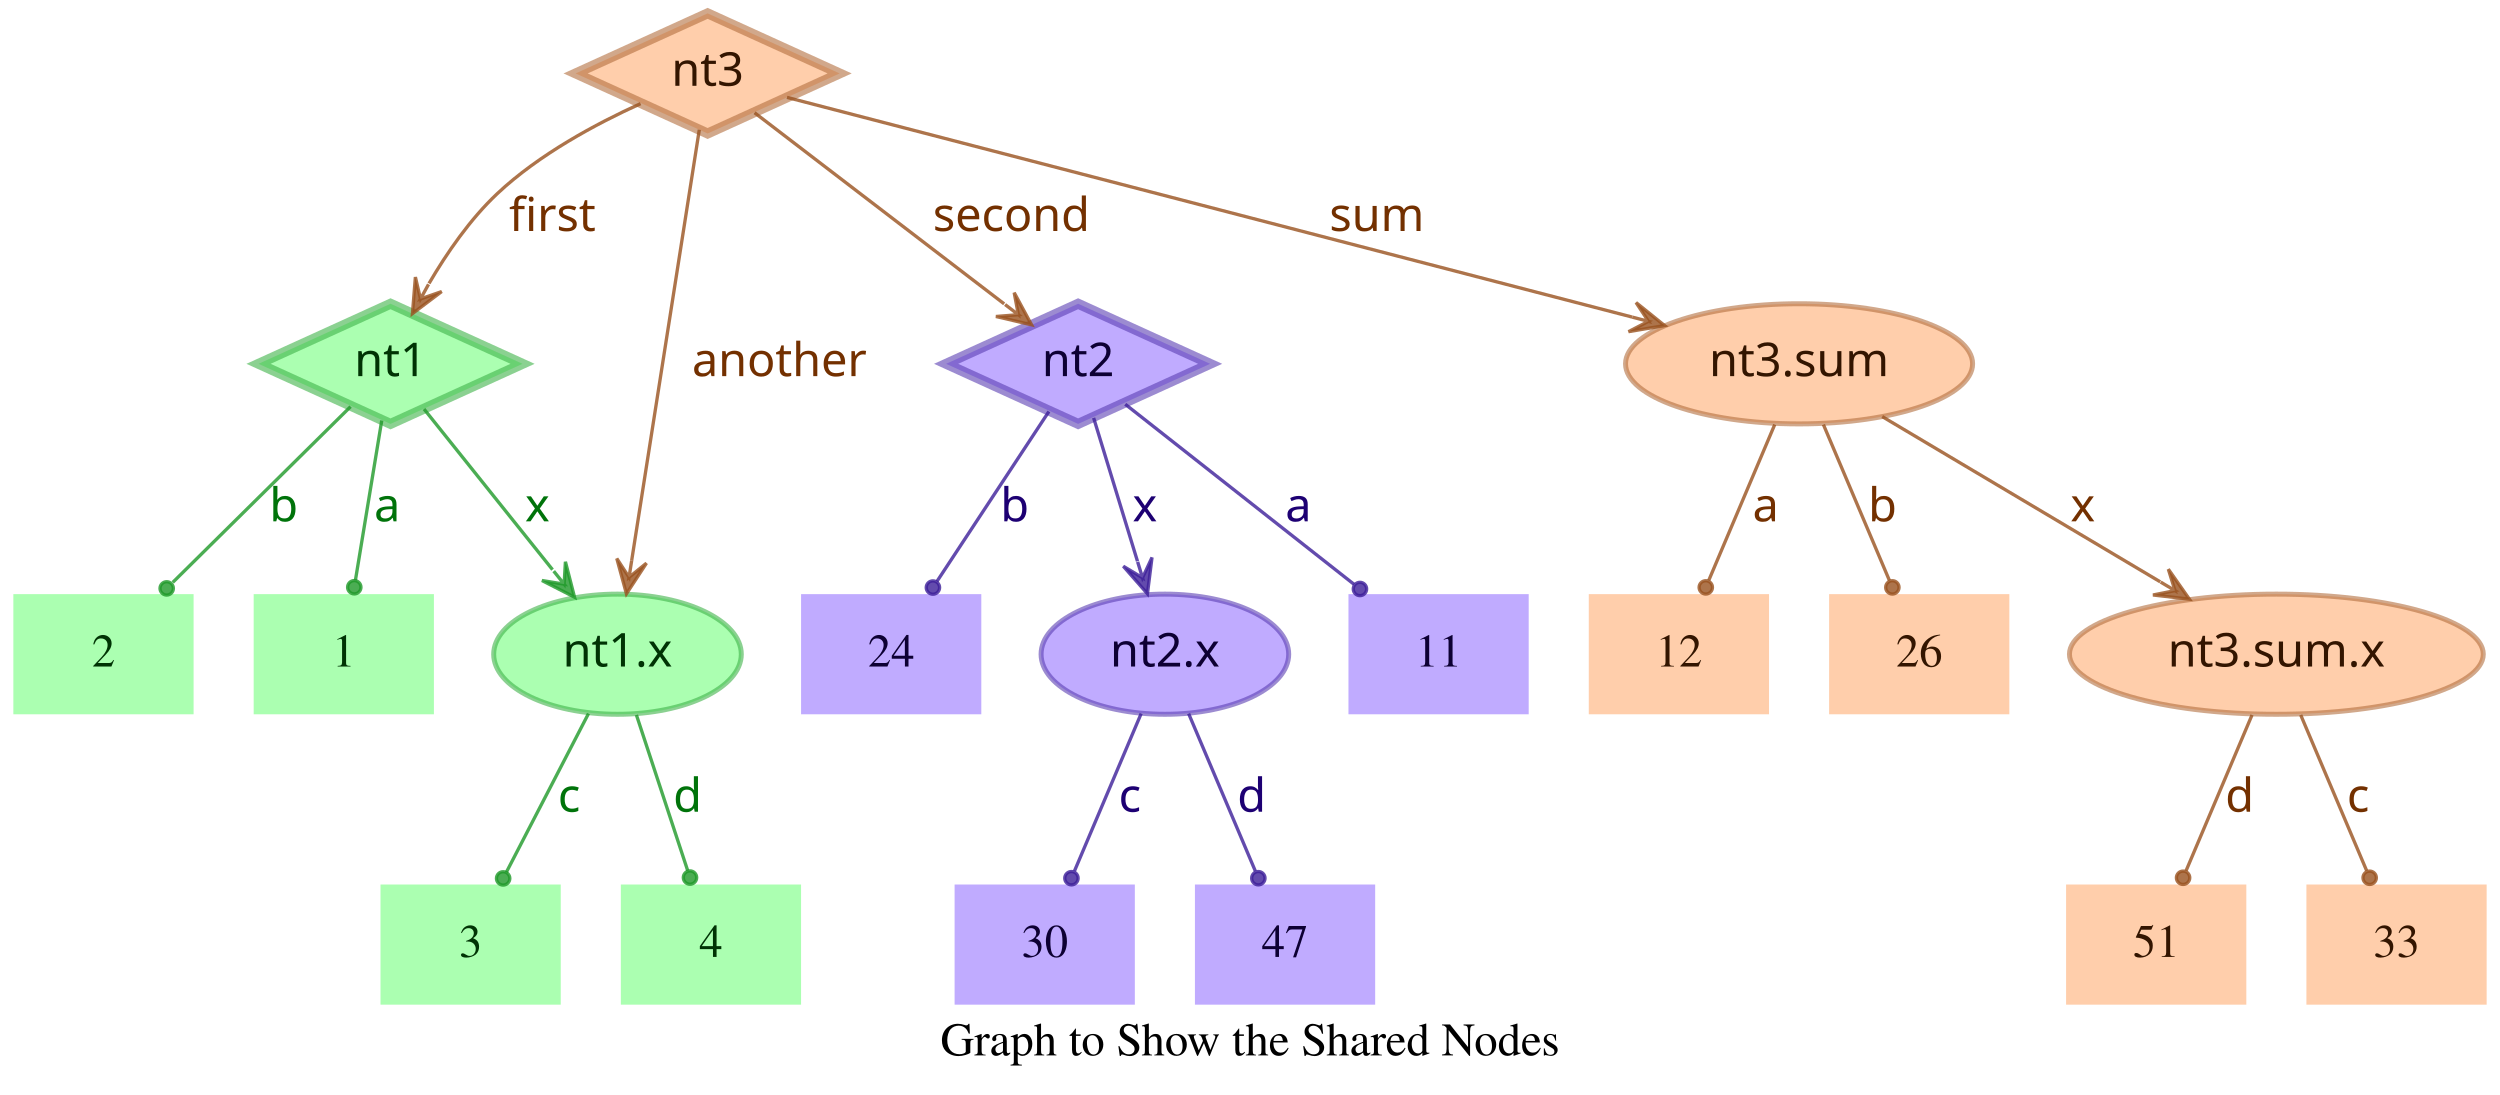
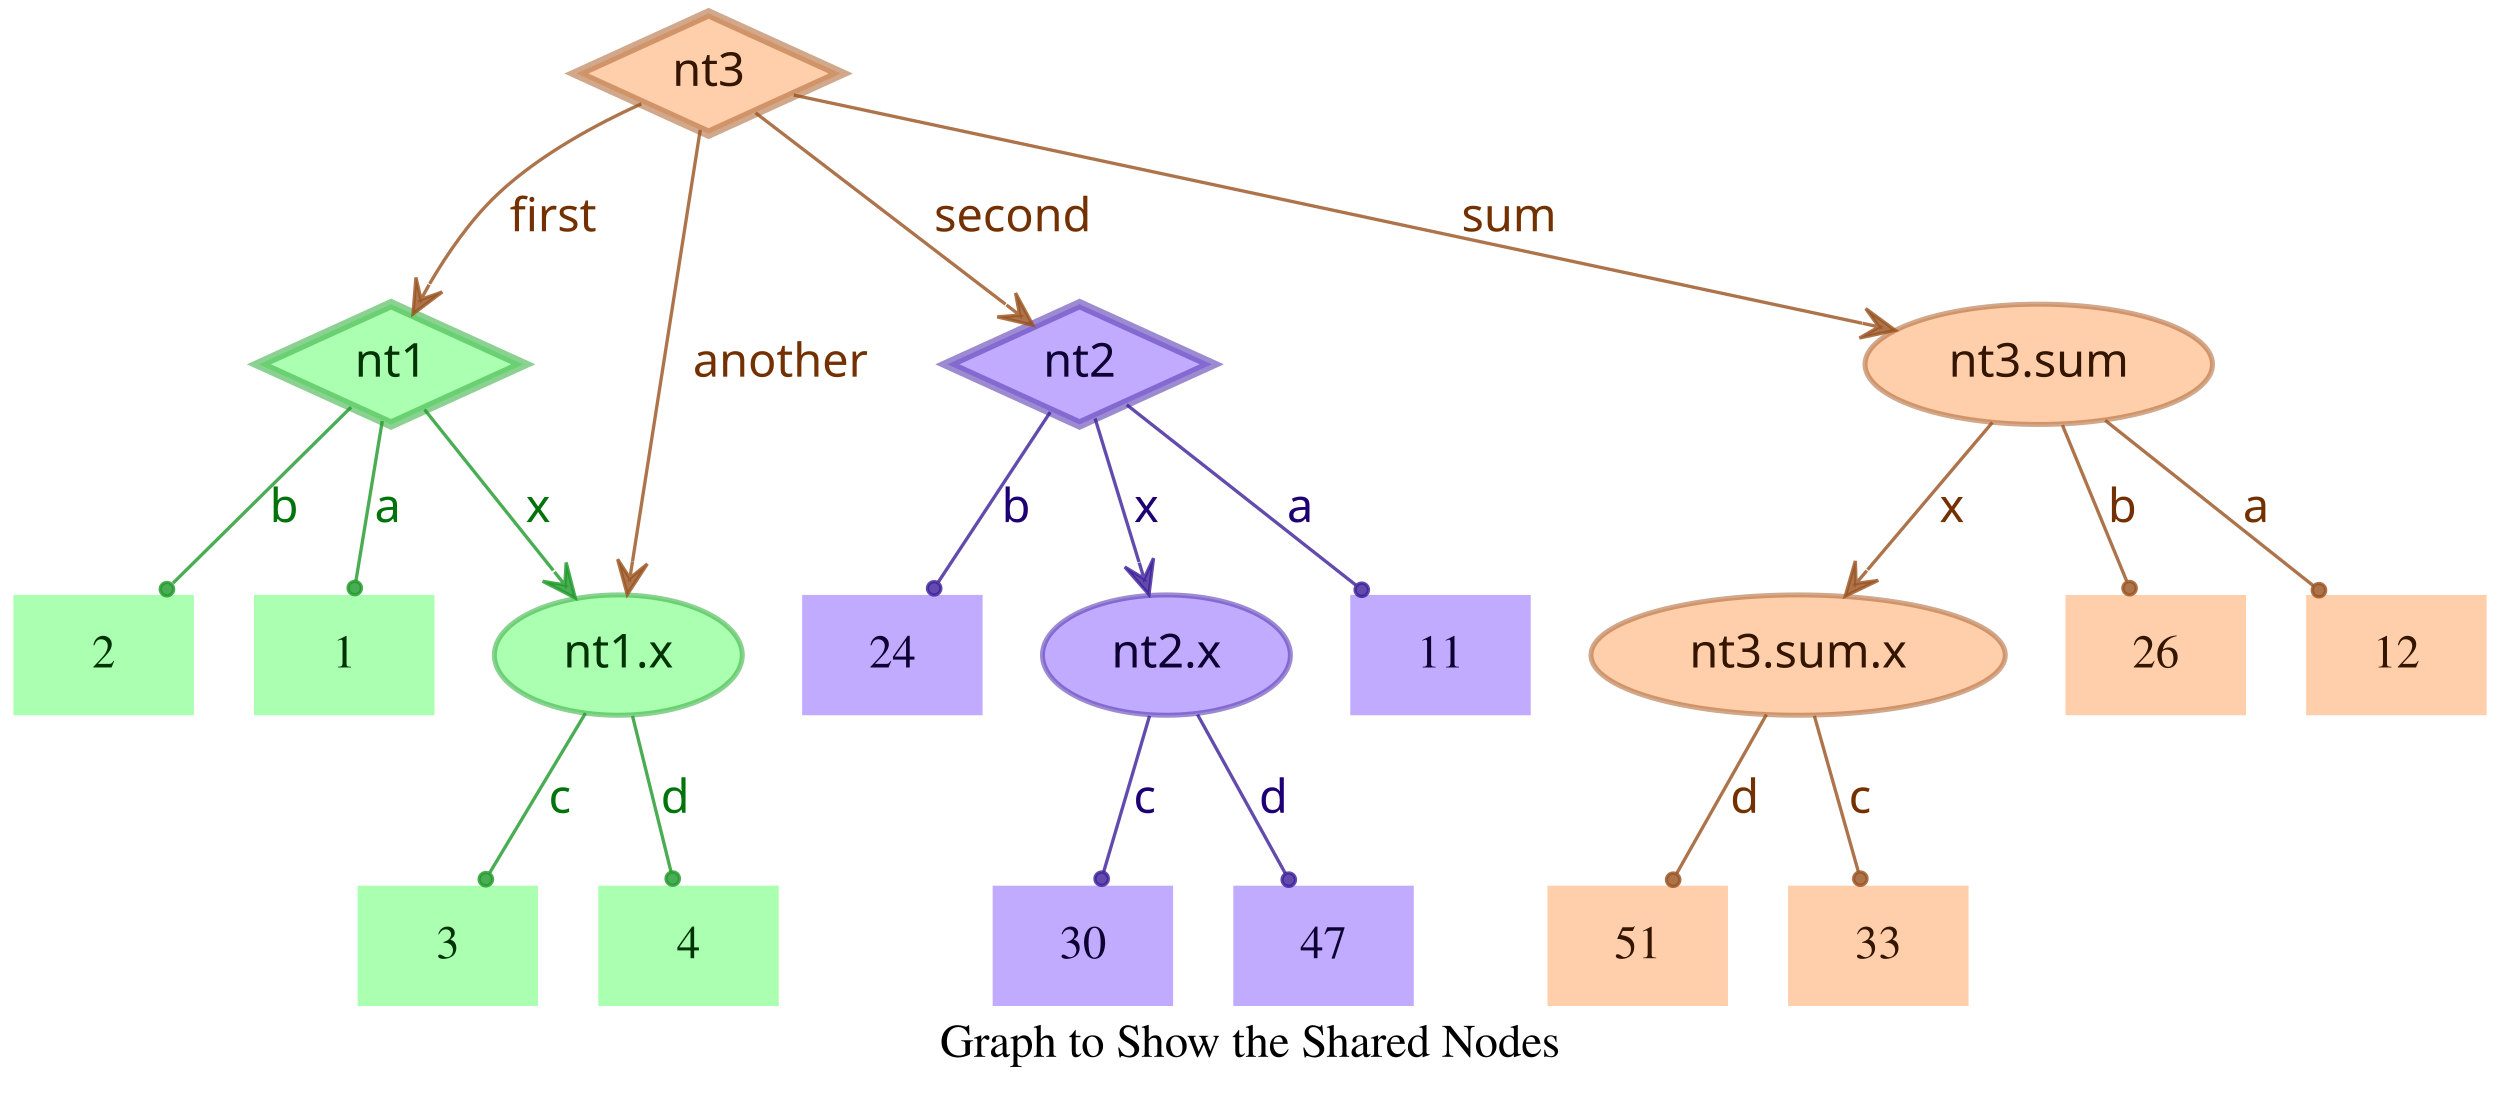
- <svg xmlns="http://www.w3.org/2000/svg" width="749pt" height="328pt" viewBox="0.00 0.00 749.00 328.00">
+ <svg xmlns="http://www.w3.org/2000/svg" width="748pt" height="328pt" viewBox="0.00 0.00 748.00 328.00">
  <g id="graph0" class="graph" transform="scale(1 1) rotate(0) translate(4 324)">
-     <polygon fill="transparent" stroke="transparent" points="-4,4 -4,-324 745,-324 745,4 -4,4" />
-     <text text-anchor="middle" x="370.5" y="-7.8" font-family="Times,serif" font-size="14.00">Graph to Show the Shared Nodes</text>
+     <polygon fill="transparent" stroke="transparent" points="-4,4 -4,-324 744,-324 744,4 -4,4" />
+     <text text-anchor="middle" x="370" y="-7.8" font-family="Times,serif" font-size="14.00">Graph to Show the Shared Nodes</text>
    <g id="node1" class="node">
      <polygon fill="#73ff7e" fill-opacity="0.6" stroke="#3eb248" stroke-width="3" stroke-opacity="0.6" points="113,-233 73.45,-215 113,-197 152.55,-215 113,-233" />
      <text text-anchor="middle" x="113" y="-211.3" font-family="Times-Roman bold" font-size="14.00" fill="#003304">nt1</text>
    </g>
    <g id="node4" class="node">
      <polygon fill="#73ff7e" fill-opacity="0.6" stroke="transparent" stroke-width="1.5" points="126,-146 72,-146 72,-110 126,-110 126,-146" />
      <text text-anchor="middle" x="99" y="-124.3" font-family="Times,serif" font-size="14.00" fill="#003304">1</text>
    </g>
    <g id="edge1" class="edge">
      <path fill="none" stroke="#1f9929" stroke-opacity="0.8" d="M110.37,-198.01C108.14,-184.47 104.92,-164.96 102.48,-150.13" />
      <ellipse fill="#1f9929" fill-opacity="0.8" stroke="#1f9929" stroke-opacity="0.8" cx="102.14" cy="-148.06" rx="2" ry="2" />
      <text text-anchor="middle" x="112" y="-167.8" font-family="Times-Roman bold" font-size="14.00" fill="#00730a">a</text>
    </g>
    <g id="node5" class="node">
      <polygon fill="#73ff7e" fill-opacity="0.6" stroke="transparent" stroke-width="1.5" points="54,-146 0,-146 0,-110 54,-110 54,-146" />
      <text text-anchor="middle" x="27" y="-124.3" font-family="Times,serif" font-size="14.00" fill="#003304">2</text>
    </g>
    <g id="edge2" class="edge">
      <path fill="none" stroke="#1f9929" stroke-opacity="0.8" d="M101.04,-202.18C87.28,-188.58 64.44,-166.01 47.76,-149.52" />
      <ellipse fill="#1f9929" fill-opacity="0.8" stroke="#1f9929" stroke-opacity="0.8" cx="45.94" cy="-147.72" rx="2" ry="2" />
      <text text-anchor="middle" x="81" y="-167.8" font-family="Times-Roman bold" font-size="14.00" fill="#00730a">b</text>
    </g>
    <g id="node6" class="node">
      <ellipse fill="#73ff7e" fill-opacity="0.6" stroke="#3eb248" stroke-width="1.5" stroke-opacity="0.6" cx="181" cy="-128" rx="37.09" ry="18" />
      <text text-anchor="middle" x="181" y="-124.3" font-family="Times-Roman bold" font-size="14.00" fill="#003304">nt1.x</text>
    </g>
    <g id="edge3" class="edge">
      <path fill="none" stroke="#1f9929" stroke-opacity="0.8" d="M123.03,-201.46C133.13,-188.83 148.97,-169.03 161.54,-153.32" />
      <polygon fill="#1f9929" fill-opacity="0.8" stroke="#1f9929" stroke-opacity="0.8" points="168.13,-145.08 165.4,-155.7 165.01,-148.99 161.89,-152.89 161.89,-152.89 161.89,-152.89 165.01,-148.99 158.37,-150.08 168.13,-145.08 168.13,-145.08" />
      <text text-anchor="middle" x="157" y="-167.8" font-family="Times-Roman bold" font-size="14.00" fill="#00730a">x</text>
    </g>
    <g id="node2" class="node">
      <polygon fill="#9673ff" fill-opacity="0.6" stroke="#5b3eb2" stroke-width="3" stroke-opacity="0.6" points="319,-233 279.45,-215 319,-197 358.55,-215 319,-233" />
      <text text-anchor="middle" x="319" y="-211.3" font-family="Times-Roman bold" font-size="14.00" fill="#0d0033">nt2</text>
    </g>
    <g id="node7" class="node">
      <polygon fill="#9673ff" fill-opacity="0.6" stroke="transparent" stroke-width="1.5" points="454,-146 400,-146 400,-110 454,-110 454,-146" />
      <text text-anchor="middle" x="427" y="-124.3" font-family="Times,serif" font-size="14.00" fill="#0d0033">11</text>
    </g>
    <g id="edge4" class="edge">
      <path fill="none" stroke="#3d1f99" stroke-opacity="0.8" d="M333.12,-202.89C350.49,-189.22 380.29,-165.76 401.66,-148.94" />
      <ellipse fill="#3d1f99" fill-opacity="0.8" stroke="#3d1f99" stroke-opacity="0.8" cx="403.44" cy="-147.54" rx="2" ry="2" />
      <text text-anchor="middle" x="385" y="-167.8" font-family="Times-Roman bold" font-size="14.00" fill="#1d0073">a</text>
    </g>
    <g id="node8" class="node">
      <polygon fill="#9673ff" fill-opacity="0.6" stroke="transparent" stroke-width="1.5" points="290,-146 236,-146 236,-110 290,-110 290,-146" />
      <text text-anchor="middle" x="263" y="-124.3" font-family="Times,serif" font-size="14.00" fill="#0d0033">24</text>
    </g>
    <g id="edge5" class="edge">
      <path fill="none" stroke="#3d1f99" stroke-opacity="0.8" d="M310.25,-200.72C301.27,-187.09 287.17,-165.69 276.71,-149.81" />
      <ellipse fill="#3d1f99" fill-opacity="0.8" stroke="#3d1f99" stroke-opacity="0.8" cx="275.5" cy="-147.97" rx="2" ry="2" />
      <text text-anchor="middle" x="300" y="-167.8" font-family="Times-Roman bold" font-size="14.00" fill="#1d0073">b</text>
    </g>
    <g id="node9" class="node">
      <ellipse fill="#9673ff" fill-opacity="0.6" stroke="#5b3eb2" stroke-width="1.5" stroke-opacity="0.6" cx="345" cy="-128" rx="37.09" ry="18" />
      <text text-anchor="middle" x="345" y="-124.3" font-family="Times-Roman bold" font-size="14.00" fill="#0d0033">nt2.x</text>
    </g>
    <g id="edge6" class="edge">
      <path fill="none" stroke="#3d1f99" stroke-opacity="0.8" d="M323.65,-198.8C327.29,-186.89 332.45,-170.02 336.79,-155.84" />
      <polygon fill="#3d1f99" fill-opacity="0.8" stroke="#3d1f99" stroke-opacity="0.8" points="339.77,-146.11 341.14,-156.99 338.3,-150.89 336.84,-155.67 336.84,-155.67 336.84,-155.67 338.3,-150.89 332.54,-154.36 339.77,-146.11 339.77,-146.11" />
      <text text-anchor="middle" x="339" y="-167.8" font-family="Times-Roman bold" font-size="14.00" fill="#1d0073">x</text>
    </g>
    <g id="node3" class="node">
      <polygon fill="#ffad73" fill-opacity="0.6" stroke="#b26f3e" stroke-width="3" stroke-opacity="0.6" points="208,-320 168.45,-302 208,-284 247.55,-302 208,-320" />
      <text text-anchor="middle" x="208" y="-298.3" font-family="Times-Roman bold" font-size="14.00" fill="#331500">nt3</text>
    </g>
    <g id="edge7" class="edge">
      <path fill="none" stroke="#99521f" stroke-opacity="0.8" d="M187.91,-292.95C174.66,-286.94 157.49,-277.74 145,-266 136.86,-258.35 129.88,-248.22 124.53,-239.08" />
      <polygon fill="#99521f" fill-opacity="0.8" stroke="#99521f" stroke-opacity="0.8" points="119.57,-230.05 128.33,-236.65 121.98,-234.44 124.39,-238.82 124.39,-238.82 124.39,-238.82 121.98,-234.44 120.45,-240.99 119.57,-230.05 119.57,-230.05" />
      <text text-anchor="middle" x="161.5" y="-254.8" font-family="Times-Roman bold" font-size="14.00" fill="#733000">first</text>
    </g>
    <g id="edge8" class="edge">
      <path fill="none" stroke="#99521f" stroke-opacity="0.8" d="M222.06,-290.23C240.91,-275.8 274.57,-250.02 296.85,-232.96" />
      <polygon fill="#99521f" fill-opacity="0.8" stroke="#99521f" stroke-opacity="0.8" points="305.06,-226.68 299.85,-236.33 301.09,-229.72 297.12,-232.76 297.12,-232.76 297.12,-232.76 301.09,-229.72 294.38,-229.18 305.06,-226.68 305.06,-226.68" />
      <text text-anchor="middle" x="299" y="-254.8" font-family="Times-Roman bold" font-size="14.00" fill="#733000">second</text>
    </g>
    <g id="edge9" class="edge">
      <path fill="none" stroke="#99521f" stroke-opacity="0.8" d="M205.51,-285.13C200.89,-255.68 190.94,-192.3 185.24,-156" />
      <polygon fill="#99521f" fill-opacity="0.8" stroke="#99521f" stroke-opacity="0.8" points="183.68,-146.1 189.68,-155.28 184.46,-151.04 185.24,-155.98 185.24,-155.98 185.24,-155.98 184.46,-151.04 180.79,-156.68 183.68,-146.1 183.68,-146.1" />
      <text text-anchor="middle" x="229.5" y="-211.3" font-family="Times-Roman bold" font-size="14.00" fill="#733000">another</text>
    </g>
    <g id="node10" class="node">
-       <ellipse fill="#ffad73" fill-opacity="0.6" stroke="#b26f3e" stroke-width="1.5" stroke-opacity="0.6" cx="535" cy="-215" rx="51.99" ry="18" />
-       <text text-anchor="middle" x="535" y="-211.3" font-family="Times-Roman bold" font-size="14.00" fill="#331500">nt3.sum</text>
+       <ellipse fill="#ffad73" fill-opacity="0.6" stroke="#b26f3e" stroke-width="1.5" stroke-opacity="0.6" cx="606" cy="-215" rx="51.99" ry="18" />
+       <text text-anchor="middle" x="606" y="-211.3" font-family="Times-Roman bold" font-size="14.00" fill="#331500">nt3.sum</text>
    </g>
    <g id="edge10" class="edge">
-       <path fill="none" stroke="#99521f" stroke-opacity="0.8" d="M231.78,-294.82C284.77,-281.04 413.49,-247.59 485.01,-229" />
-       <polygon fill="#99521f" fill-opacity="0.8" stroke="#99521f" stroke-opacity="0.8" points="494.71,-226.47 486.16,-233.35 489.87,-227.73 485.03,-228.99 485.03,-228.99 485.03,-228.99 489.87,-227.73 483.89,-224.63 494.71,-226.47 494.71,-226.47" />
-       <text text-anchor="middle" x="408.5" y="-254.8" font-family="Times-Roman bold" font-size="14.00" fill="#733000">sum</text>
+       <path fill="none" stroke="#99521f" stroke-opacity="0.8" d="M233.5,-295.55C297.62,-281.86 466.58,-245.78 553.18,-227.28" />
+       <polygon fill="#99521f" fill-opacity="0.8" stroke="#99521f" stroke-opacity="0.8" points="563.07,-225.17 554.23,-231.66 558.18,-226.21 553.29,-227.26 553.29,-227.26 553.29,-227.26 558.18,-226.21 552.35,-222.86 563.07,-225.17 563.07,-225.17" />
+       <text text-anchor="middle" x="447.5" y="-254.8" font-family="Times-Roman bold" font-size="14.00" fill="#733000">sum</text>
    </g>
    <g id="node11" class="node">
-       <polygon fill="#73ff7e" fill-opacity="0.6" stroke="transparent" stroke-width="1.5" points="164,-59 110,-59 110,-23 164,-23 164,-59" />
-       <text text-anchor="middle" x="137" y="-37.3" font-family="Times,serif" font-size="14.00" fill="#003304">3</text>
+       <polygon fill="#73ff7e" fill-opacity="0.6" stroke="transparent" stroke-width="1.5" points="157,-59 103,-59 103,-23 157,-23 157,-59" />
+       <text text-anchor="middle" x="130" y="-37.3" font-family="Times,serif" font-size="14.00" fill="#003304">3</text>
    </g>
    <g id="edge11" class="edge">
-       <path fill="none" stroke="#1f9929" stroke-opacity="0.8" d="M172.31,-110.21C165.24,-96.56 155.24,-77.24 147.69,-62.65" />
-       <ellipse fill="#1f9929" fill-opacity="0.8" stroke="#1f9929" stroke-opacity="0.8" cx="146.74" cy="-60.83" rx="2" ry="2" />
-       <text text-anchor="middle" x="166.5" y="-80.8" font-family="Times-Roman bold" font-size="14.00" fill="#00730a">c</text>
+       <path fill="none" stroke="#1f9929" stroke-opacity="0.8" d="M171.17,-110.61C163,-97 151.34,-77.56 142.51,-62.85" />
+       <ellipse fill="#1f9929" fill-opacity="0.8" stroke="#1f9929" stroke-opacity="0.8" cx="141.36" cy="-60.93" rx="2" ry="2" />
+       <text text-anchor="middle" x="163.5" y="-80.8" font-family="Times-Roman bold" font-size="14.00" fill="#00730a">c</text>
    </g>
    <g id="node12" class="node">
-       <polygon fill="#73ff7e" fill-opacity="0.6" stroke="transparent" stroke-width="1.5" points="236,-59 182,-59 182,-23 236,-23 236,-59" />
-       <text text-anchor="middle" x="209" y="-37.3" font-family="Times,serif" font-size="14.00" fill="#003304">4</text>
+       <polygon fill="#73ff7e" fill-opacity="0.6" stroke="transparent" stroke-width="1.5" points="229,-59 175,-59 175,-23 229,-23 229,-59" />
+       <text text-anchor="middle" x="202" y="-37.3" font-family="Times,serif" font-size="14.00" fill="#003304">4</text>
    </g>
    <g id="edge12" class="edge">
-       <path fill="none" stroke="#1f9929" stroke-opacity="0.8" d="M186.67,-109.8C191.11,-96.32 197.31,-77.5 202.05,-63.11" />
-       <ellipse fill="#1f9929" fill-opacity="0.8" stroke="#1f9929" stroke-opacity="0.8" cx="202.72" cy="-61.08" rx="2" ry="2" />
-       <text text-anchor="middle" x="202" y="-80.8" font-family="Times-Roman bold" font-size="14.00" fill="#00730a">d</text>
+       <path fill="none" stroke="#1f9929" stroke-opacity="0.8" d="M185.25,-109.8C188.58,-96.32 193.23,-77.5 196.78,-63.11" />
+       <ellipse fill="#1f9929" fill-opacity="0.8" stroke="#1f9929" stroke-opacity="0.8" cx="197.28" cy="-61.12" rx="2" ry="2" />
+       <text text-anchor="middle" x="198" y="-80.8" font-family="Times-Roman bold" font-size="14.00" fill="#00730a">d</text>
    </g>
    <g id="node13" class="node">
-       <polygon fill="#9673ff" fill-opacity="0.6" stroke="transparent" stroke-width="1.5" points="336,-59 282,-59 282,-23 336,-23 336,-59" />
-       <text text-anchor="middle" x="309" y="-37.3" font-family="Times,serif" font-size="14.00" fill="#0d0033">30</text>
+       <polygon fill="#9673ff" fill-opacity="0.6" stroke="transparent" stroke-width="1.5" points="347,-59 293,-59 293,-23 347,-23 347,-59" />
+       <text text-anchor="middle" x="320" y="-37.3" font-family="Times,serif" font-size="14.00" fill="#0d0033">30</text>
    </g>
    <g id="edge13" class="edge">
-       <path fill="none" stroke="#3d1f99" stroke-opacity="0.8" d="M337.89,-110.21C332.16,-96.67 324.07,-77.57 317.9,-63.02" />
-       <ellipse fill="#3d1f99" fill-opacity="0.8" stroke="#3d1f99" stroke-opacity="0.8" cx="317" cy="-60.89" rx="2" ry="2" />
-       <text text-anchor="middle" x="334.5" y="-80.8" font-family="Times-Roman bold" font-size="14.00" fill="#1d0073">c</text>
+       <path fill="none" stroke="#3d1f99" stroke-opacity="0.8" d="M339.94,-109.8C335.98,-96.32 330.44,-77.5 326.21,-63.11" />
+       <ellipse fill="#3d1f99" fill-opacity="0.8" stroke="#3d1f99" stroke-opacity="0.8" cx="325.62" cy="-61.09" rx="2" ry="2" />
+       <text text-anchor="middle" x="338.5" y="-80.8" font-family="Times-Roman bold" font-size="14.00" fill="#1d0073">c</text>
    </g>
    <g id="node14" class="node">
-       <polygon fill="#9673ff" fill-opacity="0.6" stroke="transparent" stroke-width="1.5" points="408,-59 354,-59 354,-23 408,-23 408,-59" />
-       <text text-anchor="middle" x="381" y="-37.3" font-family="Times,serif" font-size="14.00" fill="#0d0033">47</text>
+       <polygon fill="#9673ff" fill-opacity="0.6" stroke="transparent" stroke-width="1.5" points="419,-59 365,-59 365,-23 419,-23 419,-59" />
+       <text text-anchor="middle" x="392" y="-37.3" font-family="Times,serif" font-size="14.00" fill="#0d0033">47</text>
    </g>
    <g id="edge14" class="edge">
-       <path fill="none" stroke="#3d1f99" stroke-opacity="0.8" d="M352.11,-110.21C357.84,-96.67 365.93,-77.57 372.1,-63.02" />
-       <ellipse fill="#3d1f99" fill-opacity="0.8" stroke="#3d1f99" stroke-opacity="0.8" cx="373" cy="-60.89" rx="2" ry="2" />
-       <text text-anchor="middle" x="371" y="-80.8" font-family="Times-Roman bold" font-size="14.00" fill="#1d0073">d</text>
+       <path fill="none" stroke="#3d1f99" stroke-opacity="0.8" d="M354.29,-110.21C361.83,-96.56 372.51,-77.24 380.58,-62.65" />
+       <ellipse fill="#3d1f99" fill-opacity="0.8" stroke="#3d1f99" stroke-opacity="0.8" cx="381.6" cy="-60.8" rx="2" ry="2" />
+       <text text-anchor="middle" x="377" y="-80.8" font-family="Times-Roman bold" font-size="14.00" fill="#1d0073">d</text>
    </g>
    <g id="node15" class="node">
-       <ellipse fill="#ffad73" fill-opacity="0.6" stroke="#b26f3e" stroke-width="1.5" stroke-opacity="0.6" cx="678" cy="-128" rx="61.99" ry="18" />
-       <text text-anchor="middle" x="678" y="-124.3" font-family="Times-Roman bold" font-size="14.00" fill="#331500">nt3.sum.x</text>
+       <polygon fill="#ffad73" fill-opacity="0.6" stroke="transparent" stroke-width="1.5" points="740,-146 686,-146 686,-110 740,-110 740,-146" />
+       <text text-anchor="middle" x="713" y="-124.3" font-family="Times,serif" font-size="14.00" fill="#331500">12</text>
    </g>
    <g id="edge15" class="edge">
-       <path fill="none" stroke="#99521f" stroke-opacity="0.8" d="M559.91,-199.19C582.96,-185.49 617.45,-164.99 643.21,-149.68" />
-       <polygon fill="#99521f" fill-opacity="0.8" stroke="#99521f" stroke-opacity="0.8" points="651.93,-144.5 645.63,-153.48 647.63,-147.05 643.33,-149.61 643.33,-149.61 643.33,-149.61 647.63,-147.05 641.03,-145.74 651.93,-144.5 651.93,-144.5" />
-       <text text-anchor="middle" x="620" y="-167.8" font-family="Times-Roman bold" font-size="14.00" fill="#733000">x</text>
+       <path fill="none" stroke="#99521f" stroke-opacity="0.8" d="M625.88,-198.21C643.47,-184.23 669.23,-163.77 688.18,-148.72" />
+       <ellipse fill="#99521f" fill-opacity="0.8" stroke="#99521f" stroke-opacity="0.8" cx="689.83" cy="-147.41" rx="2" ry="2" />
+       <text text-anchor="middle" x="671" y="-167.8" font-family="Times-Roman bold" font-size="14.00" fill="#733000">a</text>
    </g>
    <g id="node16" class="node">
-       <polygon fill="#ffad73" fill-opacity="0.6" stroke="transparent" stroke-width="1.5" points="526,-146 472,-146 472,-110 526,-110 526,-146" />
-       <text text-anchor="middle" x="499" y="-124.3" font-family="Times,serif" font-size="14.00" fill="#331500">12</text>
+       <ellipse fill="#ffad73" fill-opacity="0.6" stroke="#b26f3e" stroke-width="1.5" stroke-opacity="0.6" cx="534" cy="-128" rx="61.99" ry="18" />
+       <text text-anchor="middle" x="534" y="-124.3" font-family="Times-Roman bold" font-size="14.00" fill="#331500">nt3.sum.x</text>
    </g>
    <g id="edge16" class="edge">
-       <path fill="none" stroke="#99521f" stroke-opacity="0.8" d="M527.71,-196.8C522.01,-183.32 514.04,-164.5 507.94,-150.11" />
-       <ellipse fill="#99521f" fill-opacity="0.8" stroke="#99521f" stroke-opacity="0.8" cx="507.05" cy="-148.02" rx="2" ry="2" />
-       <text text-anchor="middle" x="525" y="-167.8" font-family="Times-Roman bold" font-size="14.00" fill="#733000">a</text>
+       <path fill="none" stroke="#99521f" stroke-opacity="0.8" d="M592.12,-197.61C581.53,-185.11 566.77,-167.69 554.78,-153.53" />
+       <polygon fill="#99521f" fill-opacity="0.8" stroke="#99521f" stroke-opacity="0.8" points="548.09,-145.63 557.98,-150.35 551.32,-149.44 554.55,-153.26 554.55,-153.26 554.55,-153.26 551.32,-149.44 551.12,-156.17 548.09,-145.63 548.09,-145.63" />
+       <text text-anchor="middle" x="580" y="-167.8" font-family="Times-Roman bold" font-size="14.00" fill="#733000">x</text>
    </g>
    <g id="node17" class="node">
-       <polygon fill="#ffad73" fill-opacity="0.6" stroke="transparent" stroke-width="1.5" points="598,-146 544,-146 544,-110 598,-110 598,-146" />
-       <text text-anchor="middle" x="571" y="-124.3" font-family="Times,serif" font-size="14.00" fill="#331500">26</text>
+       <polygon fill="#ffad73" fill-opacity="0.6" stroke="transparent" stroke-width="1.5" points="668,-146 614,-146 614,-110 668,-110 668,-146" />
+       <text text-anchor="middle" x="641" y="-124.3" font-family="Times,serif" font-size="14.00" fill="#331500">26</text>
    </g>
    <g id="edge17" class="edge">
-       <path fill="none" stroke="#99521f" stroke-opacity="0.8" d="M542.29,-196.8C547.99,-183.32 555.96,-164.5 562.06,-150.11" />
-       <ellipse fill="#99521f" fill-opacity="0.8" stroke="#99521f" stroke-opacity="0.8" cx="562.95" cy="-148.02" rx="2" ry="2" />
-       <text text-anchor="middle" x="560" y="-167.8" font-family="Times-Roman bold" font-size="14.00" fill="#733000">b</text>
+       <path fill="none" stroke="#99521f" stroke-opacity="0.8" d="M613.08,-196.8C618.63,-183.32 626.38,-164.5 632.31,-150.11" />
+       <ellipse fill="#99521f" fill-opacity="0.8" stroke="#99521f" stroke-opacity="0.8" cx="633.17" cy="-148.02" rx="2" ry="2" />
+       <text text-anchor="middle" x="631" y="-167.8" font-family="Times-Roman bold" font-size="14.00" fill="#733000">b</text>
    </g>
    <g id="node18" class="node">
-       <polygon fill="#ffad73" fill-opacity="0.6" stroke="transparent" stroke-width="1.5" points="669,-59 615,-59 615,-23 669,-23 669,-59" />
-       <text text-anchor="middle" x="642" y="-37.3" font-family="Times,serif" font-size="14.00" fill="#331500">51</text>
+       <polygon fill="#ffad73" fill-opacity="0.6" stroke="transparent" stroke-width="1.5" points="513,-59 459,-59 459,-23 513,-23 513,-59" />
+       <text text-anchor="middle" x="486" y="-37.3" font-family="Times,serif" font-size="14.00" fill="#331500">51</text>
    </g>
    <g id="edge18" class="edge">
-       <path fill="none" stroke="#99521f" stroke-opacity="0.8" d="M670.71,-109.8C665.01,-96.32 657.04,-77.5 650.94,-63.11" />
-       <ellipse fill="#99521f" fill-opacity="0.8" stroke="#99521f" stroke-opacity="0.8" cx="650.05" cy="-61.02" rx="2" ry="2" />
-       <text text-anchor="middle" x="667" y="-80.8" font-family="Times-Roman bold" font-size="14.00" fill="#733000">d</text>
+       <path fill="none" stroke="#99521f" stroke-opacity="0.8" d="M524.52,-110.21C516.81,-96.56 505.9,-77.24 497.66,-62.65" />
+       <ellipse fill="#99521f" fill-opacity="0.8" stroke="#99521f" stroke-opacity="0.8" cx="496.61" cy="-60.79" rx="2" ry="2" />
+       <text text-anchor="middle" x="518" y="-80.8" font-family="Times-Roman bold" font-size="14.00" fill="#733000">d</text>
    </g>
    <g id="node19" class="node">
-       <polygon fill="#ffad73" fill-opacity="0.6" stroke="transparent" stroke-width="1.5" points="741,-59 687,-59 687,-23 741,-23 741,-59" />
-       <text text-anchor="middle" x="714" y="-37.3" font-family="Times,serif" font-size="14.00" fill="#331500">33</text>
+       <polygon fill="#ffad73" fill-opacity="0.6" stroke="transparent" stroke-width="1.5" points="585,-59 531,-59 531,-23 585,-23 585,-59" />
+       <text text-anchor="middle" x="558" y="-37.3" font-family="Times,serif" font-size="14.00" fill="#331500">33</text>
    </g>
    <g id="edge19" class="edge">
-       <path fill="none" stroke="#99521f" stroke-opacity="0.8" d="M685.29,-109.8C690.99,-96.32 698.96,-77.5 705.06,-63.11" />
-       <ellipse fill="#99521f" fill-opacity="0.8" stroke="#99521f" stroke-opacity="0.8" cx="705.95" cy="-61.02" rx="2" ry="2" />
-       <text text-anchor="middle" x="702.5" y="-80.8" font-family="Times-Roman bold" font-size="14.00" fill="#733000">c</text>
+       <path fill="none" stroke="#99521f" stroke-opacity="0.8" d="M538.86,-109.8C542.66,-96.32 547.98,-77.5 552.04,-63.11" />
+       <ellipse fill="#99521f" fill-opacity="0.8" stroke="#99521f" stroke-opacity="0.8" cx="552.61" cy="-61.1" rx="2" ry="2" />
+       <text text-anchor="middle" x="552.5" y="-80.8" font-family="Times-Roman bold" font-size="14.00" fill="#733000">c</text>
    </g>
  </g>
</svg>
